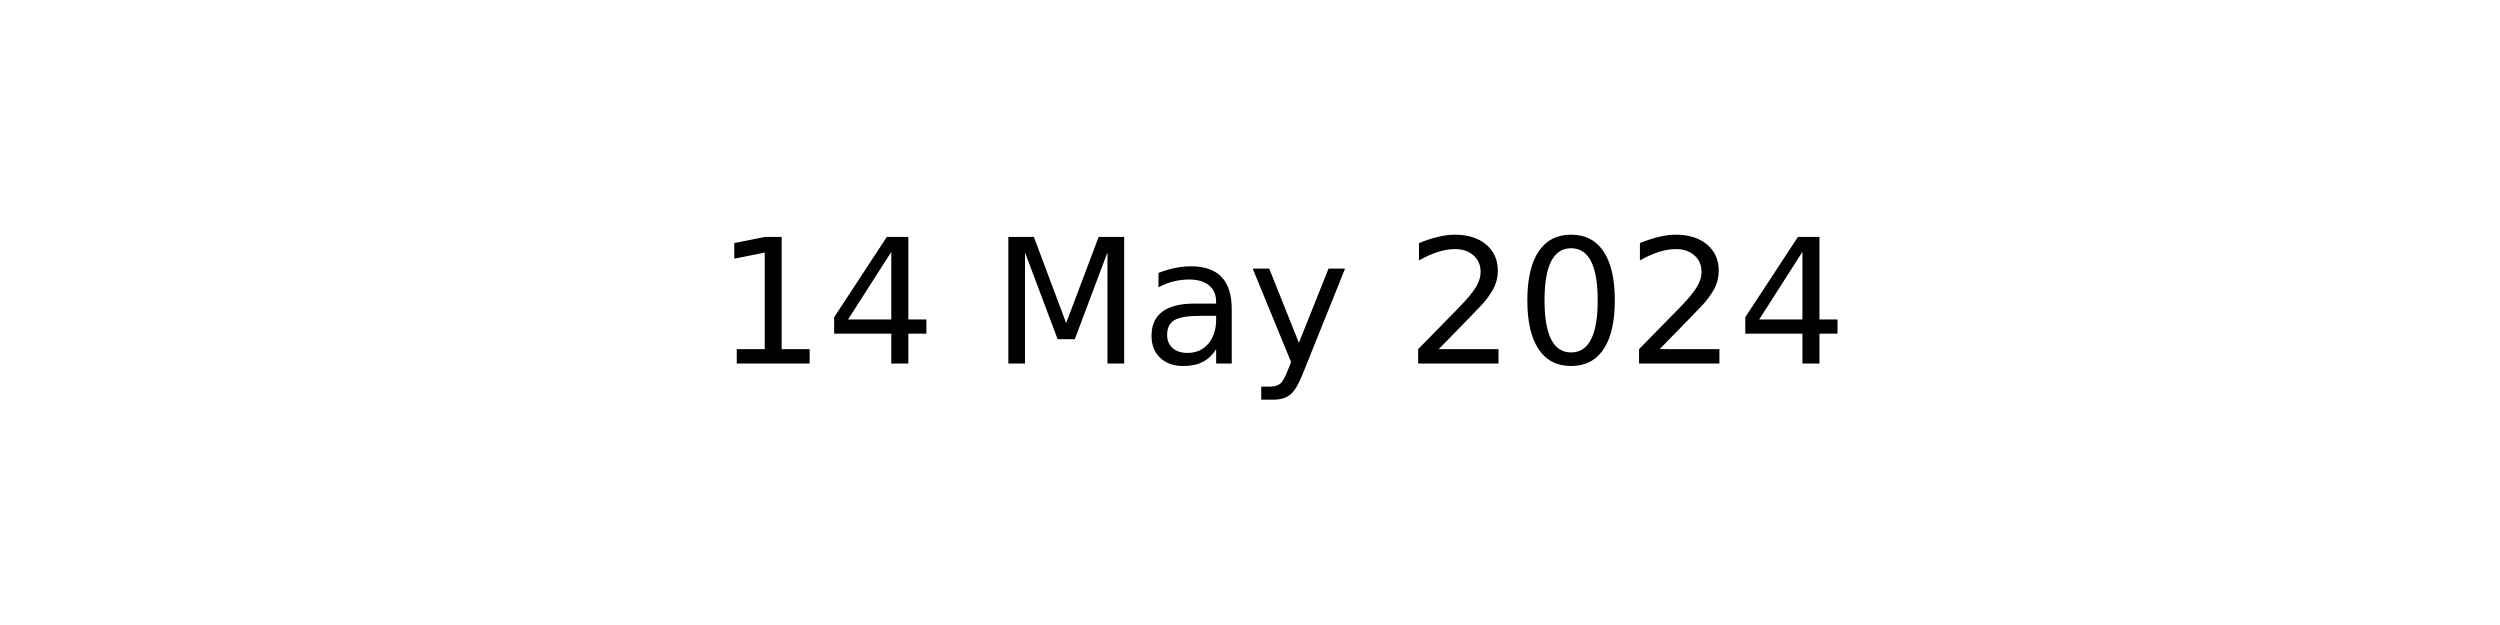
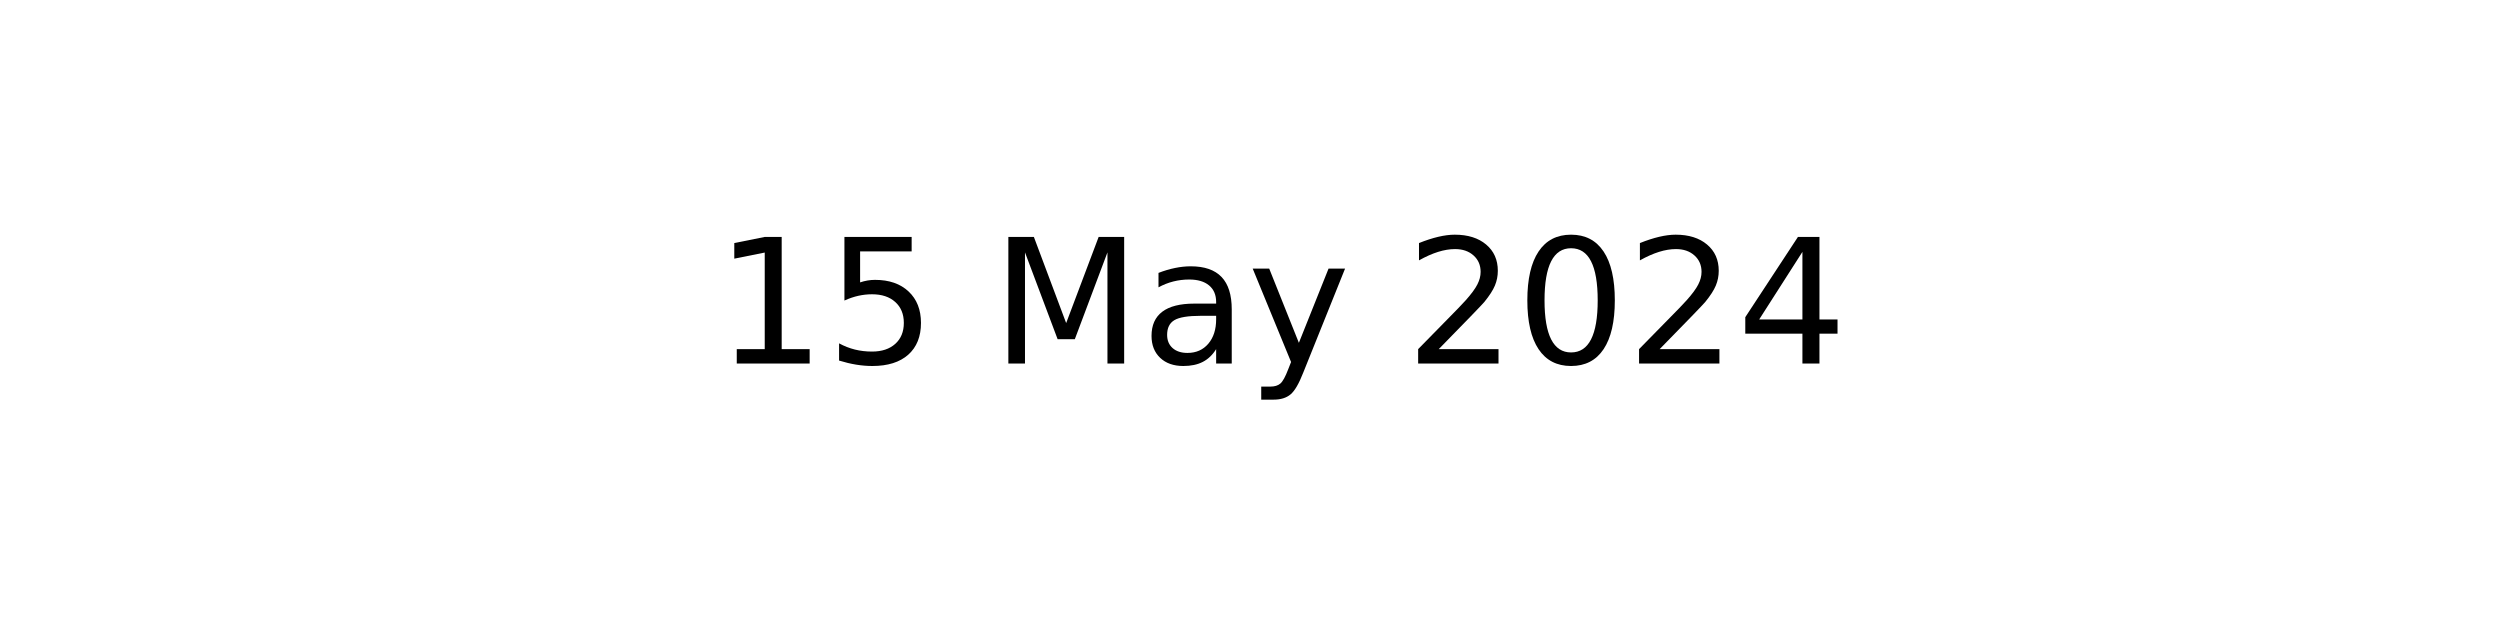
<svg xmlns="http://www.w3.org/2000/svg" xmlns:xlink="http://www.w3.org/1999/xlink" width="144pt" height="36pt" viewBox="0 0 144 36" version="1.1">
  <defs>
    <style type="text/css">*{stroke-linejoin: round; stroke-linecap: butt}</style>
  </defs>
  <g id="figure_1">
    <g id="axes_1">
      <g id="text_1">
        <g transform="translate(41.19687 20.93937) scale(0.1 -0.1)">
          <defs>
            <path id="DejaVuSans-31" d="M 794 531  L 1825 531  L 1825 4091  L 703 3866  L 703 4441  L 1819 4666  L 2450 4666  L 2450 531  L 3481 531  L 3481 0  L 794 0  L 794 531  z " transform="scale(0.015625)" />
-             <path id="DejaVuSans-34" d="M 2419 4116  L 825 1625  L 2419 1625  L 2419 4116  z M 2253 4666  L 3047 4666  L 3047 1625  L 3713 1625  L 3713 1100  L 3047 1100  L 3047 0  L 2419 0  L 2419 1100  L 313 1100  L 313 1709  L 2253 4666  z " transform="scale(0.015625)" />
+             <path id="DejaVuSans-35" d="M 691 4666  L 3169 4666  L 3169 4134  L 1269 4134  L 1269 2991  Q 1406 3038 1543 3061  Q 1681 3084 1819 3084  Q 2600 3084 3056 2656  Q 3513 2228 3513 1497  Q 3513 744 3044 326  Q 2575 -91 1722 -91  Q 1428 -91 1123 -41  Q 819 9 494 109  L 494 744  Q 775 591 1075 516  Q 1375 441 1709 441  Q 2250 441 2565 725  Q 2881 1009 2881 1497  Q 2881 1984 2565 2268  Q 2250 2553 1709 2553  Q 1456 2553 1204 2497  Q 953 2441 691 2322  L 691 4666  z " transform="scale(0.015625)" />
            <path id="DejaVuSans-20" transform="scale(0.015625)" />
            <path id="DejaVuSans-4d" d="M 628 4666  L 1569 4666  L 2759 1491  L 3956 4666  L 4897 4666  L 4897 0  L 4281 0  L 4281 4097  L 3078 897  L 2444 897  L 1241 4097  L 1241 0  L 628 0  L 628 4666  z " transform="scale(0.015625)" />
            <path id="DejaVuSans-61" d="M 2194 1759  Q 1497 1759 1228 1600  Q 959 1441 959 1056  Q 959 750 1161 570  Q 1363 391 1709 391  Q 2188 391 2477 730  Q 2766 1069 2766 1631  L 2766 1759  L 2194 1759  z M 3341 1997  L 3341 0  L 2766 0  L 2766 531  Q 2569 213 2275 61  Q 1981 -91 1556 -91  Q 1019 -91 701 211  Q 384 513 384 1019  Q 384 1609 779 1909  Q 1175 2209 1959 2209  L 2766 2209  L 2766 2266  Q 2766 2663 2505 2880  Q 2244 3097 1772 3097  Q 1472 3097 1187 3025  Q 903 2953 641 2809  L 641 3341  Q 956 3463 1253 3523  Q 1550 3584 1831 3584  Q 2591 3584 2966 3190  Q 3341 2797 3341 1997  z " transform="scale(0.015625)" />
            <path id="DejaVuSans-79" d="M 2059 -325  Q 1816 -950 1584 -1140  Q 1353 -1331 966 -1331  L 506 -1331  L 506 -850  L 844 -850  Q 1081 -850 1212 -737  Q 1344 -625 1503 -206  L 1606 56  L 191 3500  L 800 3500  L 1894 763  L 2988 3500  L 3597 3500  L 2059 -325  z " transform="scale(0.015625)" />
            <path id="DejaVuSans-32" d="M 1228 531  L 3431 531  L 3431 0  L 469 0  L 469 531  Q 828 903 1448 1529  Q 2069 2156 2228 2338  Q 2531 2678 2651 2914  Q 2772 3150 2772 3378  Q 2772 3750 2511 3984  Q 2250 4219 1831 4219  Q 1534 4219 1204 4116  Q 875 4013 500 3803  L 500 4441  Q 881 4594 1212 4672  Q 1544 4750 1819 4750  Q 2544 4750 2975 4387  Q 3406 4025 3406 3419  Q 3406 3131 3298 2873  Q 3191 2616 2906 2266  Q 2828 2175 2409 1742  Q 1991 1309 1228 531  z " transform="scale(0.015625)" />
            <path id="DejaVuSans-30" d="M 2034 4250  Q 1547 4250 1301 3770  Q 1056 3291 1056 2328  Q 1056 1369 1301 889  Q 1547 409 2034 409  Q 2525 409 2770 889  Q 3016 1369 3016 2328  Q 3016 3291 2770 3770  Q 2525 4250 2034 4250  z M 2034 4750  Q 2819 4750 3233 4129  Q 3647 3509 3647 2328  Q 3647 1150 3233 529  Q 2819 -91 2034 -91  Q 1250 -91 836 529  Q 422 1150 422 2328  Q 422 3509 836 4129  Q 1250 4750 2034 4750  z " transform="scale(0.015625)" />
+             <path id="DejaVuSans-34" d="M 2419 4116  L 825 1625  L 2419 1625  L 2419 4116  z M 2253 4666  L 3047 4666  L 3047 1625  L 3713 1625  L 3713 1100  L 3047 1100  L 3047 0  L 2419 0  L 2419 1100  L 313 1100  L 313 1709  L 2253 4666  z " transform="scale(0.015625)" />
          </defs>
          <use xlink:href="#DejaVuSans-31" />
-           <use xlink:href="#DejaVuSans-34" x="63.623" />
+           <use xlink:href="#DejaVuSans-35" x="63.623" />
          <use xlink:href="#DejaVuSans-20" x="127.246" />
          <use xlink:href="#DejaVuSans-4d" x="159.033" />
          <use xlink:href="#DejaVuSans-61" x="245.312" />
          <use xlink:href="#DejaVuSans-79" x="306.592" />
          <use xlink:href="#DejaVuSans-20" x="365.771" />
          <use xlink:href="#DejaVuSans-32" x="397.559" />
          <use xlink:href="#DejaVuSans-30" x="461.182" />
          <use xlink:href="#DejaVuSans-32" x="524.805" />
          <use xlink:href="#DejaVuSans-34" x="588.428" />
        </g>
      </g>
    </g>
  </g>
</svg>
